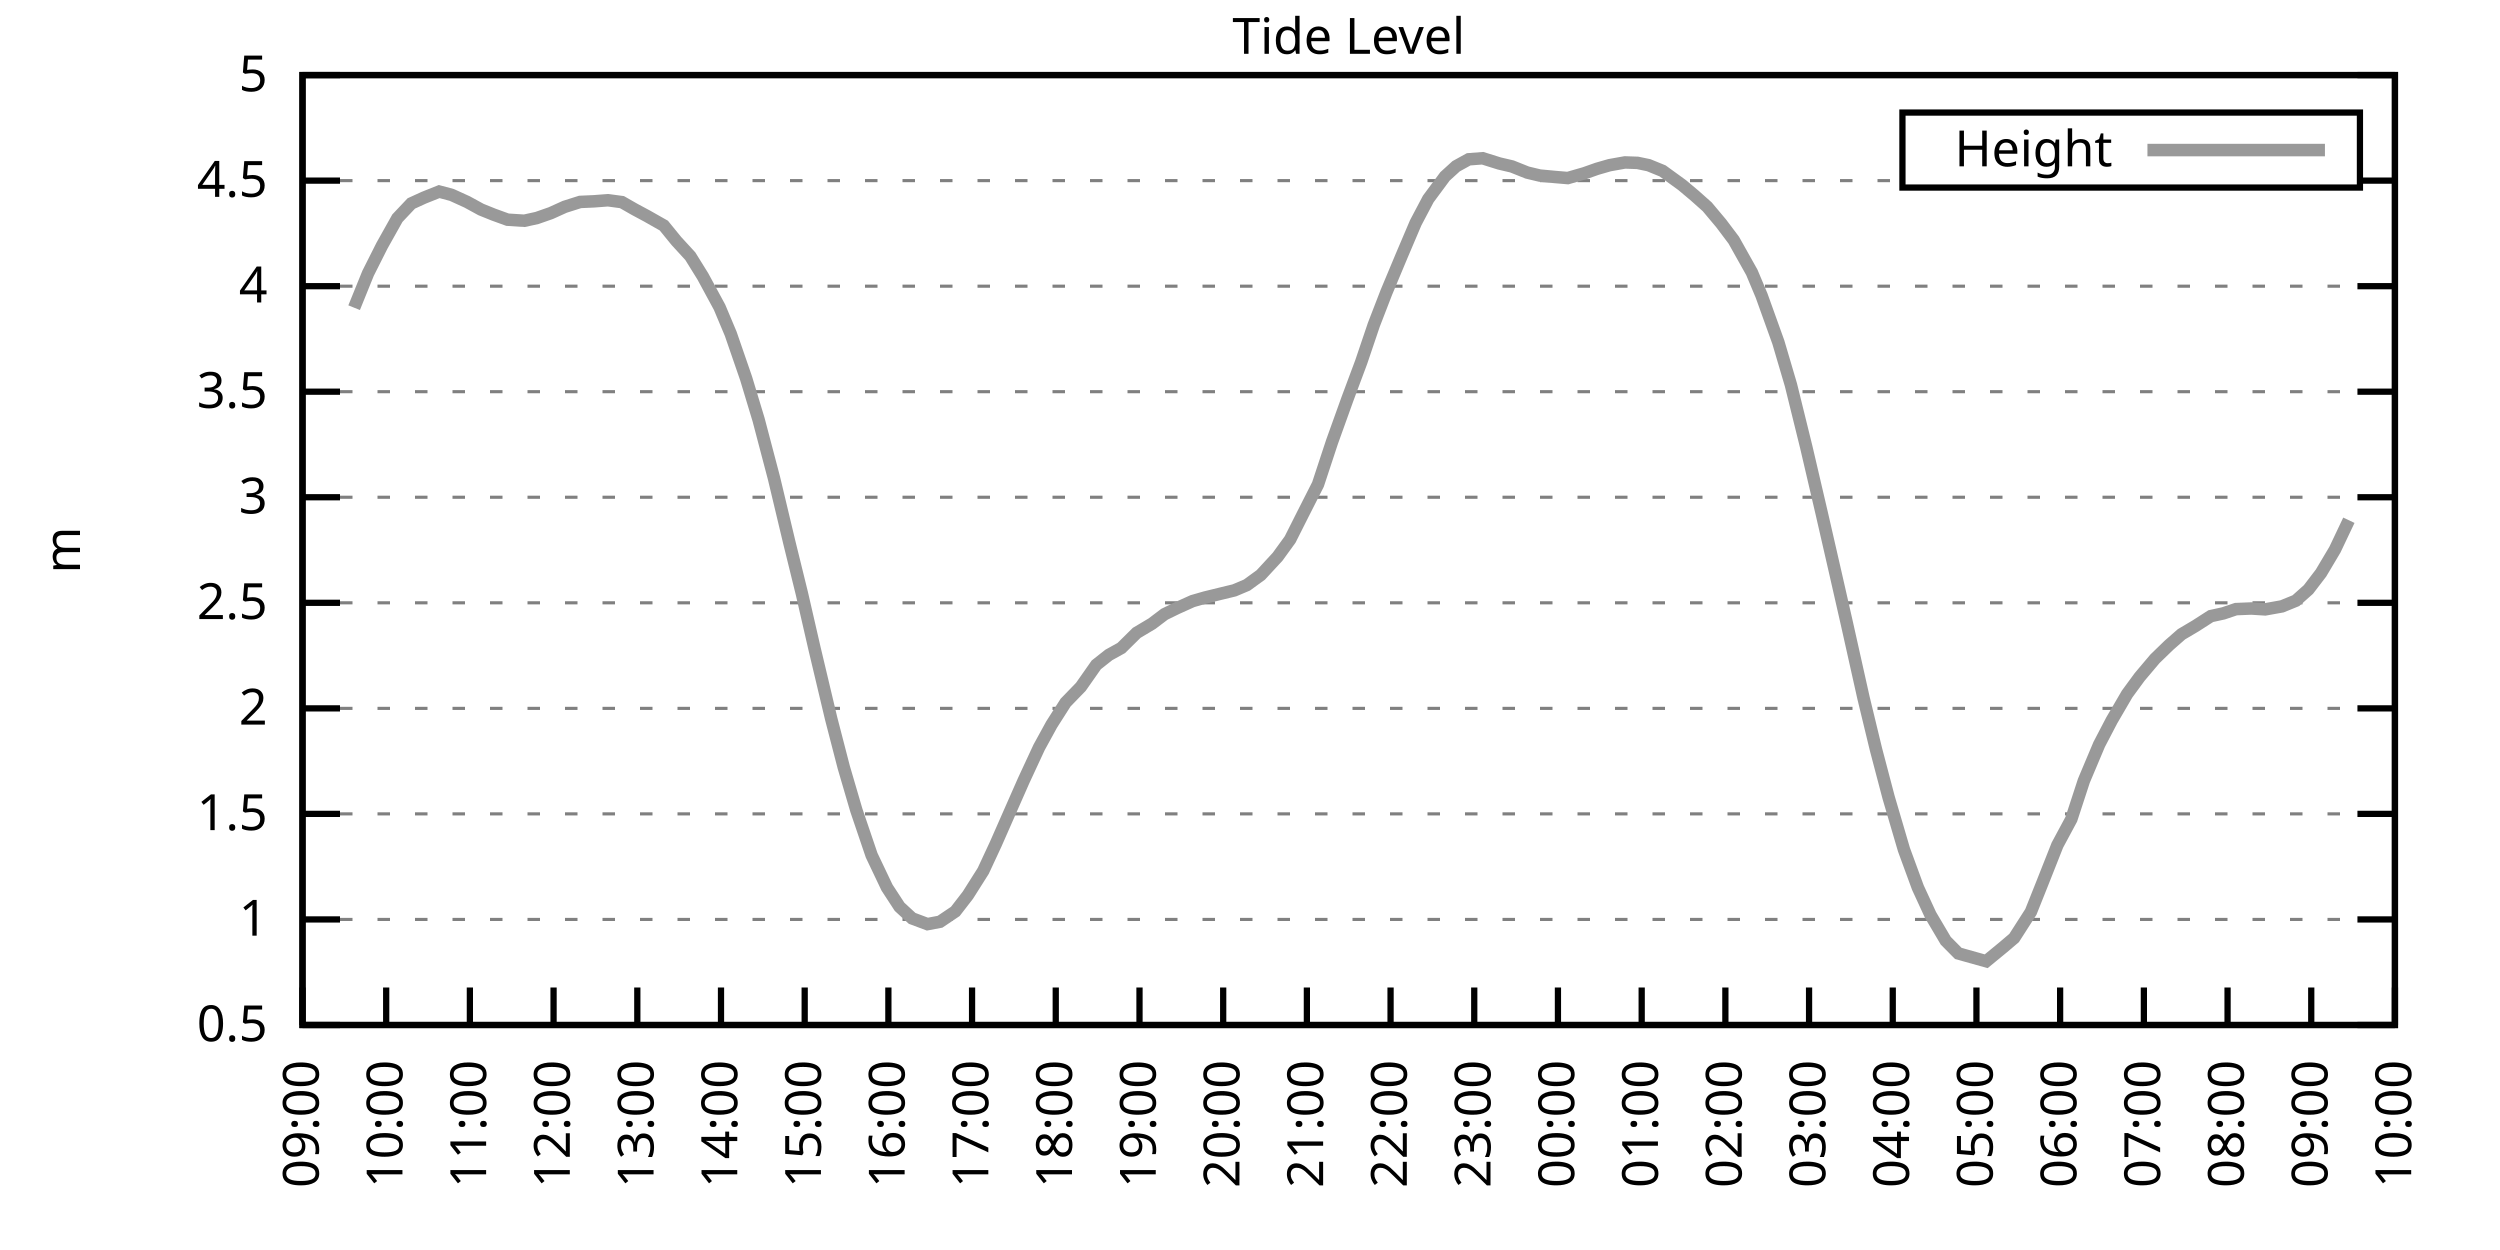
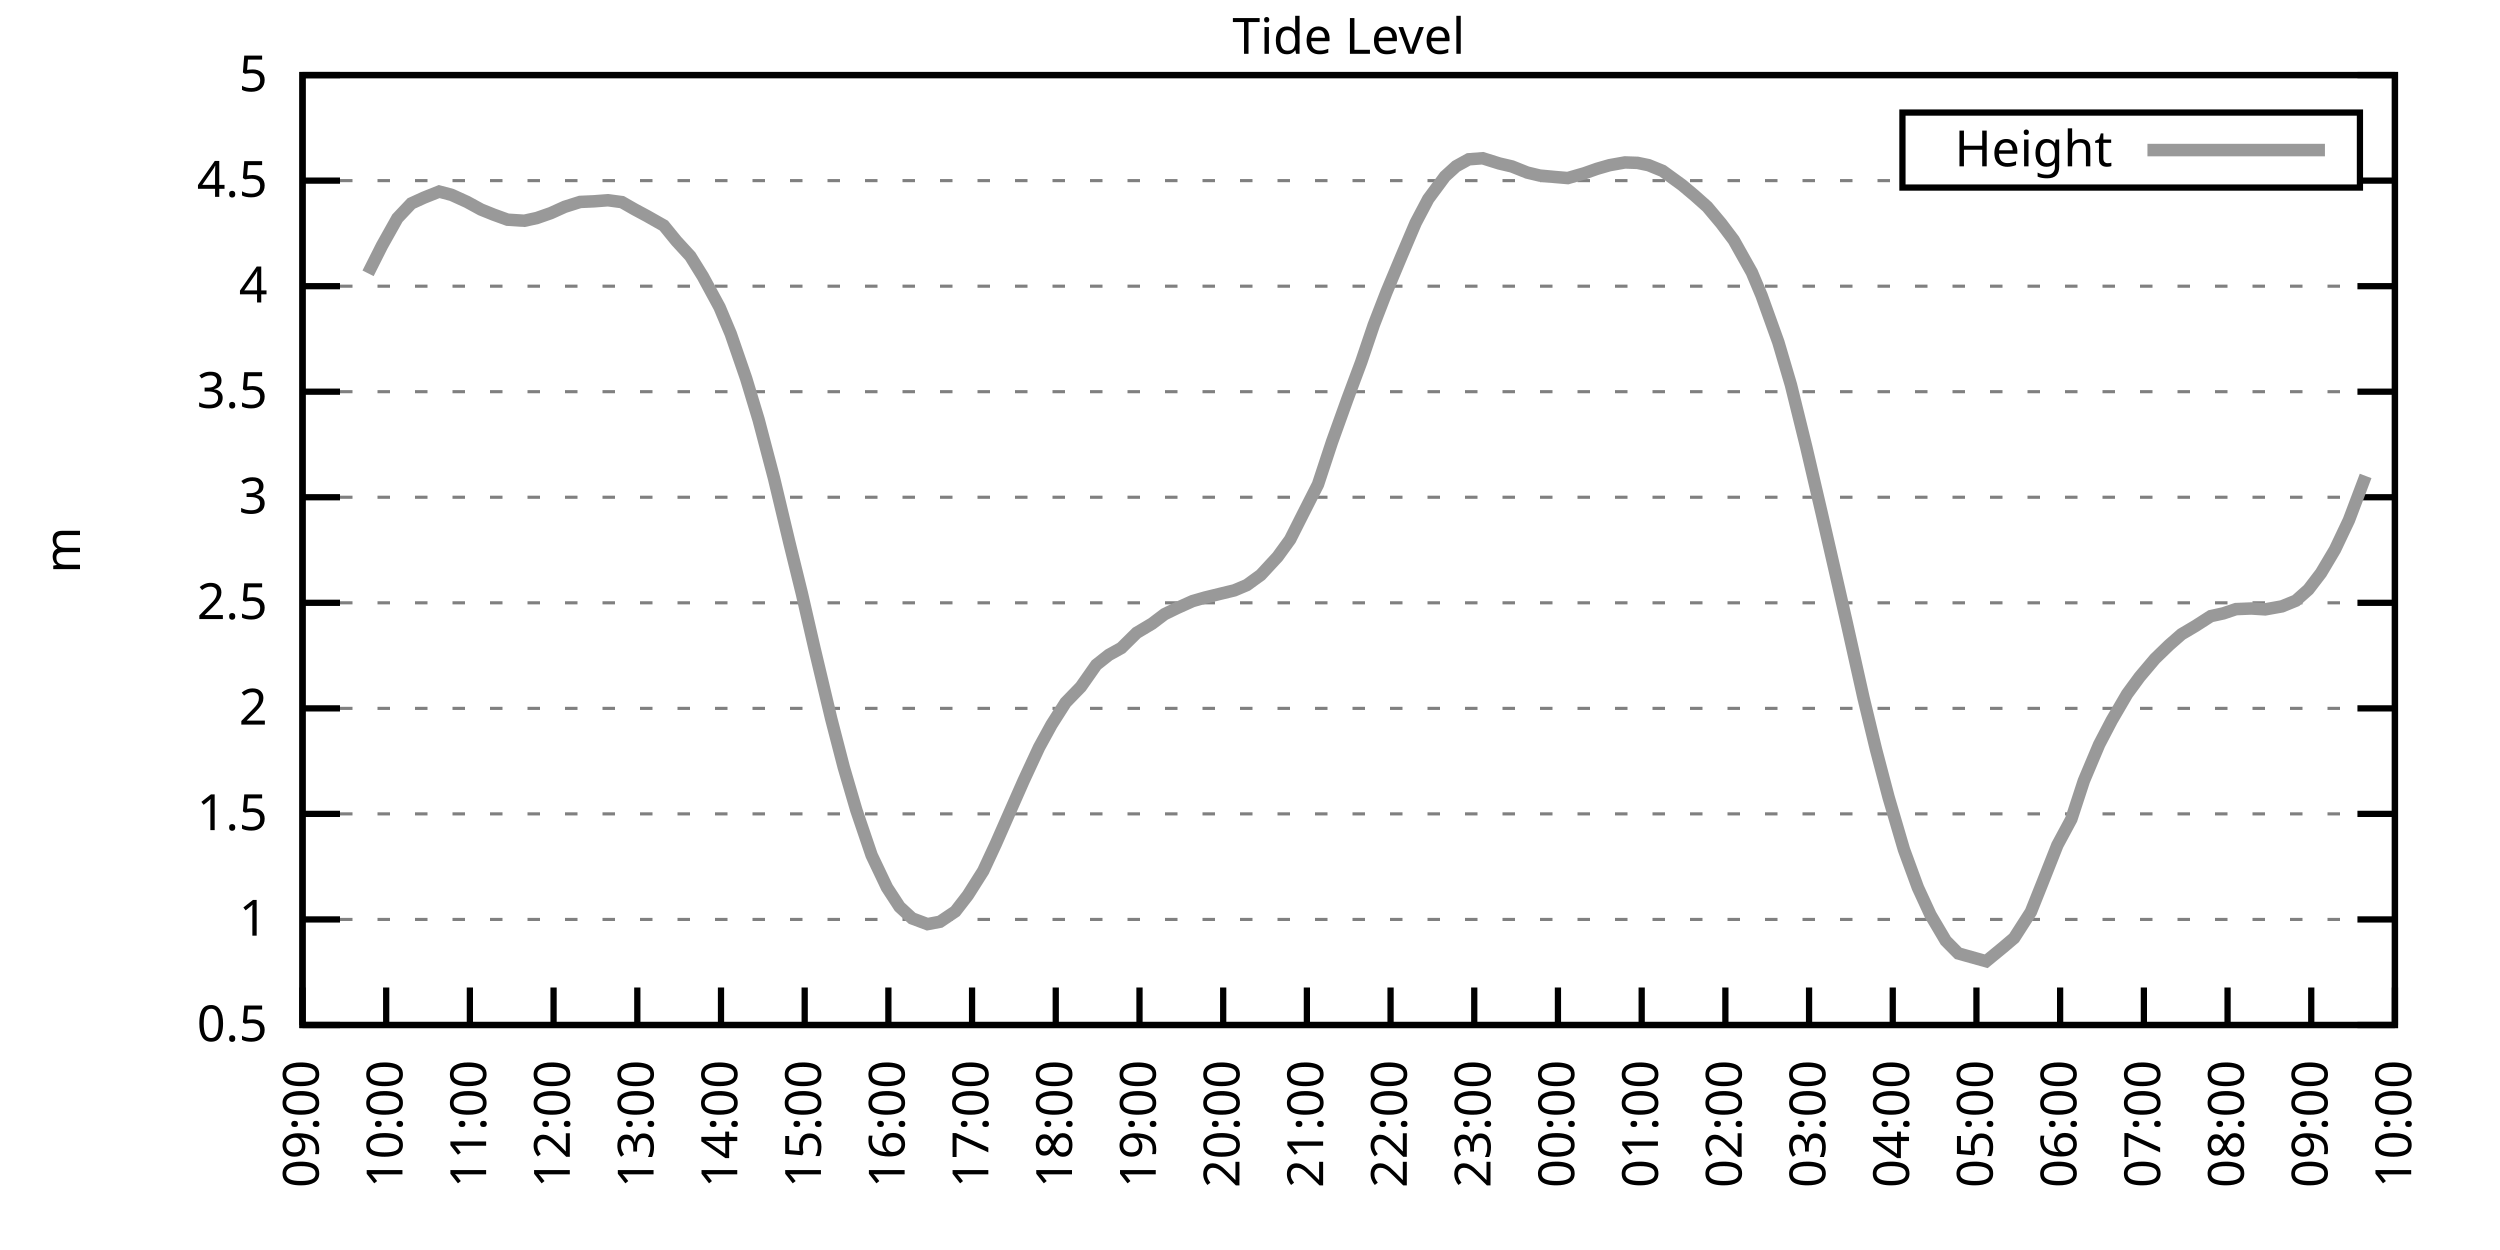
<svg xmlns="http://www.w3.org/2000/svg" xmlns:xlink="http://www.w3.org/1999/xlink" width="400" height="200" viewBox="0 0 400 200">
  <g id="gnuplot_canvas">
    <rect x="0" y="0" width="400" height="200" fill="none" />
    <defs>
      <circle id="gpDot" r="0.5" stroke-width="0.5" stroke="currentColor" />
      <path id="gpPt0" stroke-width="0.333" stroke="currentColor" d="M-1,0 h2 M0,-1 v2" />
      <path id="gpPt1" stroke-width="0.333" stroke="currentColor" d="M-1,-1 L1,1 M1,-1 L-1,1" />
      <path id="gpPt2" stroke-width="0.333" stroke="currentColor" d="M-1,0 L1,0 M0,-1 L0,1 M-1,-1 L1,1 M-1,1 L1,-1" />
      <rect id="gpPt3" stroke-width="0.333" stroke="currentColor" x="-1" y="-1" width="2" height="2" />
      <rect id="gpPt4" stroke-width="0.333" stroke="currentColor" fill="currentColor" x="-1" y="-1" width="2" height="2" />
      <circle id="gpPt5" stroke-width="0.333" stroke="currentColor" cx="0" cy="0" r="1" />
      <use xlink:href="#gpPt5" id="gpPt6" fill="currentColor" stroke="none" />
      <path id="gpPt7" stroke-width="0.333" stroke="currentColor" d="M0,-1.33 L-1.33,0.67 L1.33,0.67 z" />
      <use xlink:href="#gpPt7" id="gpPt8" fill="currentColor" stroke="none" />
      <use xlink:href="#gpPt7" id="gpPt9" stroke="currentColor" transform="rotate(180)" />
      <use xlink:href="#gpPt9" id="gpPt10" fill="currentColor" stroke="none" />
      <use xlink:href="#gpPt3" id="gpPt11" stroke="currentColor" transform="rotate(45)" />
      <use xlink:href="#gpPt11" id="gpPt12" fill="currentColor" stroke="none" />
      <path id="gpPt13" stroke-width="0.333" stroke="currentColor" d="M0,1.330 L1.265,0.411 L0.782,-1.067 L-0.782,-1.076 L-1.265,0.411 z" />
      <use xlink:href="#gpPt13" id="gpPt14" fill="currentColor" stroke="none" />
      <filter id="textbox" filterUnits="objectBoundingBox" x="0" y="0" height="1" width="1">
        <feFlood flood-color="white" flood-opacity="1" result="bgnd" />
        <feComposite in="SourceGraphic" in2="bgnd" operator="atop" />
      </filter>
      <filter id="greybox" filterUnits="objectBoundingBox" x="0" y="0" height="1" width="1">
        <feFlood flood-color="lightgrey" flood-opacity="1" result="grey" />
        <feComposite in="SourceGraphic" in2="grey" operator="atop" />
      </filter>
    </defs>
    <g fill="none" color="white" stroke="currentColor" stroke-width="1.00" stroke-linecap="butt" stroke-linejoin="miter">
</g>
    <g fill="none" color="black" stroke="currentColor" stroke-width="1.00" stroke-linecap="butt" stroke-linejoin="miter">
      <g stroke="none" shape-rendering="crispEdges">
        <polygon fill="rgb(255, 255, 255)" points="48.40,164.00 383.18,164.00 383.18,12.02 48.40,12.02 " />
      </g>
    </g>
    <g fill="none" color="black" stroke="currentColor" stroke-width="1.00" stroke-linecap="butt" stroke-linejoin="miter">
</g>
    <g fill="none" color="black" stroke="black" stroke-width="0.50" stroke-linecap="butt" stroke-linejoin="miter">
</g>
    <g fill="none" color="gray" stroke="currentColor" stroke-width="0.50" stroke-linecap="butt" stroke-linejoin="miter">
      <path stroke="gray" stroke-dasharray="2,4" class="gridline" d="M48.40,164.00 L383.19,164.00  " />
    </g>
    <g fill="none" color="gray" stroke="gray" stroke-width="1.00" stroke-linecap="butt" stroke-linejoin="miter">
</g>
    <g fill="none" color="black" stroke="currentColor" stroke-width="1.00" stroke-linecap="butt" stroke-linejoin="miter">
      <path stroke="black" d="M48.40,164.00 L54.40,164.00 M383.19,164.00 L377.19,164.00  " />
      <g transform="translate(42.80,166.60)" stroke="none" fill="black" font-family="Sans" font-size="8.00" text-anchor="end">
        <text>
          <tspan font-family="Sans"> 0.5</tspan>
        </text>
      </g>
    </g>
    <g fill="none" color="black" stroke="currentColor" stroke-width="1.00" stroke-linecap="butt" stroke-linejoin="miter">
</g>
    <g fill="none" color="black" stroke="black" stroke-width="0.50" stroke-linecap="butt" stroke-linejoin="miter">
</g>
    <g fill="none" color="gray" stroke="currentColor" stroke-width="0.50" stroke-linecap="butt" stroke-linejoin="miter">
      <path stroke="gray" stroke-dasharray="2,4" class="gridline" d="M48.40,147.11 L383.19,147.11  " />
    </g>
    <g fill="none" color="gray" stroke="gray" stroke-width="1.00" stroke-linecap="butt" stroke-linejoin="miter">
</g>
    <g fill="none" color="black" stroke="currentColor" stroke-width="1.00" stroke-linecap="butt" stroke-linejoin="miter">
      <path stroke="black" d="M48.40,147.11 L54.40,147.11 M383.19,147.11 L377.19,147.11  " />
      <g transform="translate(42.80,149.71)" stroke="none" fill="black" font-family="Sans" font-size="8.00" text-anchor="end">
        <text>
          <tspan font-family="Sans"> 1</tspan>
        </text>
      </g>
    </g>
    <g fill="none" color="black" stroke="currentColor" stroke-width="1.00" stroke-linecap="butt" stroke-linejoin="miter">
</g>
    <g fill="none" color="black" stroke="black" stroke-width="0.50" stroke-linecap="butt" stroke-linejoin="miter">
</g>
    <g fill="none" color="gray" stroke="currentColor" stroke-width="0.50" stroke-linecap="butt" stroke-linejoin="miter">
      <path stroke="gray" stroke-dasharray="2,4" class="gridline" d="M48.40,130.22 L383.19,130.22  " />
    </g>
    <g fill="none" color="gray" stroke="gray" stroke-width="1.00" stroke-linecap="butt" stroke-linejoin="miter">
</g>
    <g fill="none" color="black" stroke="currentColor" stroke-width="1.00" stroke-linecap="butt" stroke-linejoin="miter">
      <path stroke="black" d="M48.40,130.22 L54.40,130.22 M383.19,130.22 L377.19,130.22  " />
      <g transform="translate(42.80,132.82)" stroke="none" fill="black" font-family="Sans" font-size="8.00" text-anchor="end">
        <text>
          <tspan font-family="Sans"> 1.5</tspan>
        </text>
      </g>
    </g>
    <g fill="none" color="black" stroke="currentColor" stroke-width="1.00" stroke-linecap="butt" stroke-linejoin="miter">
</g>
    <g fill="none" color="black" stroke="black" stroke-width="0.50" stroke-linecap="butt" stroke-linejoin="miter">
</g>
    <g fill="none" color="gray" stroke="currentColor" stroke-width="0.50" stroke-linecap="butt" stroke-linejoin="miter">
      <path stroke="gray" stroke-dasharray="2,4" class="gridline" d="M48.40,113.34 L383.19,113.34  " />
    </g>
    <g fill="none" color="gray" stroke="gray" stroke-width="1.00" stroke-linecap="butt" stroke-linejoin="miter">
</g>
    <g fill="none" color="black" stroke="currentColor" stroke-width="1.00" stroke-linecap="butt" stroke-linejoin="miter">
      <path stroke="black" d="M48.40,113.34 L54.40,113.34 M383.19,113.34 L377.19,113.34  " />
      <g transform="translate(42.80,115.94)" stroke="none" fill="black" font-family="Sans" font-size="8.00" text-anchor="end">
        <text>
          <tspan font-family="Sans"> 2</tspan>
        </text>
      </g>
    </g>
    <g fill="none" color="black" stroke="currentColor" stroke-width="1.00" stroke-linecap="butt" stroke-linejoin="miter">
</g>
    <g fill="none" color="black" stroke="black" stroke-width="0.50" stroke-linecap="butt" stroke-linejoin="miter">
</g>
    <g fill="none" color="gray" stroke="currentColor" stroke-width="0.50" stroke-linecap="butt" stroke-linejoin="miter">
      <path stroke="gray" stroke-dasharray="2,4" class="gridline" d="M48.40,96.45 L383.19,96.45  " />
    </g>
    <g fill="none" color="gray" stroke="gray" stroke-width="1.00" stroke-linecap="butt" stroke-linejoin="miter">
</g>
    <g fill="none" color="black" stroke="currentColor" stroke-width="1.00" stroke-linecap="butt" stroke-linejoin="miter">
      <path stroke="black" d="M48.40,96.45 L54.40,96.45 M383.19,96.45 L377.19,96.45  " />
      <g transform="translate(42.80,99.05)" stroke="none" fill="black" font-family="Sans" font-size="8.00" text-anchor="end">
        <text>
          <tspan font-family="Sans"> 2.5</tspan>
        </text>
      </g>
    </g>
    <g fill="none" color="black" stroke="currentColor" stroke-width="1.00" stroke-linecap="butt" stroke-linejoin="miter">
</g>
    <g fill="none" color="black" stroke="black" stroke-width="0.50" stroke-linecap="butt" stroke-linejoin="miter">
</g>
    <g fill="none" color="gray" stroke="currentColor" stroke-width="0.50" stroke-linecap="butt" stroke-linejoin="miter">
      <path stroke="gray" stroke-dasharray="2,4" class="gridline" d="M48.40,79.56 L383.19,79.56  " />
    </g>
    <g fill="none" color="gray" stroke="gray" stroke-width="1.00" stroke-linecap="butt" stroke-linejoin="miter">
</g>
    <g fill="none" color="black" stroke="currentColor" stroke-width="1.00" stroke-linecap="butt" stroke-linejoin="miter">
      <path stroke="black" d="M48.40,79.56 L54.40,79.56 M383.19,79.56 L377.19,79.56  " />
      <g transform="translate(42.80,82.16)" stroke="none" fill="black" font-family="Sans" font-size="8.00" text-anchor="end">
        <text>
          <tspan font-family="Sans"> 3</tspan>
        </text>
      </g>
    </g>
    <g fill="none" color="black" stroke="currentColor" stroke-width="1.00" stroke-linecap="butt" stroke-linejoin="miter">
</g>
    <g fill="none" color="black" stroke="black" stroke-width="0.50" stroke-linecap="butt" stroke-linejoin="miter">
</g>
    <g fill="none" color="gray" stroke="currentColor" stroke-width="0.50" stroke-linecap="butt" stroke-linejoin="miter">
      <path stroke="gray" stroke-dasharray="2,4" class="gridline" d="M48.40,62.67 L383.19,62.67  " />
    </g>
    <g fill="none" color="gray" stroke="gray" stroke-width="1.00" stroke-linecap="butt" stroke-linejoin="miter">
</g>
    <g fill="none" color="black" stroke="currentColor" stroke-width="1.00" stroke-linecap="butt" stroke-linejoin="miter">
      <path stroke="black" d="M48.40,62.67 L54.40,62.67 M383.19,62.67 L377.19,62.67  " />
      <g transform="translate(42.80,65.27)" stroke="none" fill="black" font-family="Sans" font-size="8.00" text-anchor="end">
        <text>
          <tspan font-family="Sans"> 3.5</tspan>
        </text>
      </g>
    </g>
    <g fill="none" color="black" stroke="currentColor" stroke-width="1.00" stroke-linecap="butt" stroke-linejoin="miter">
</g>
    <g fill="none" color="black" stroke="black" stroke-width="0.50" stroke-linecap="butt" stroke-linejoin="miter">
</g>
    <g fill="none" color="gray" stroke="currentColor" stroke-width="0.50" stroke-linecap="butt" stroke-linejoin="miter">
      <path stroke="gray" stroke-dasharray="2,4" class="gridline" d="M48.40,45.79 L383.19,45.79  " />
    </g>
    <g fill="none" color="gray" stroke="gray" stroke-width="1.00" stroke-linecap="butt" stroke-linejoin="miter">
</g>
    <g fill="none" color="black" stroke="currentColor" stroke-width="1.00" stroke-linecap="butt" stroke-linejoin="miter">
      <path stroke="black" d="M48.40,45.79 L54.40,45.79 M383.19,45.79 L377.19,45.79  " />
      <g transform="translate(42.80,48.39)" stroke="none" fill="black" font-family="Sans" font-size="8.00" text-anchor="end">
        <text>
          <tspan font-family="Sans"> 4</tspan>
        </text>
      </g>
    </g>
    <g fill="none" color="black" stroke="currentColor" stroke-width="1.00" stroke-linecap="butt" stroke-linejoin="miter">
</g>
    <g fill="none" color="black" stroke="black" stroke-width="0.50" stroke-linecap="butt" stroke-linejoin="miter">
</g>
    <g fill="none" color="gray" stroke="currentColor" stroke-width="0.50" stroke-linecap="butt" stroke-linejoin="miter">
      <path stroke="gray" stroke-dasharray="2,4" class="gridline" d="M48.40,28.90 L304.39,28.90 M377.59,28.90 L383.19,28.90  " />
    </g>
    <g fill="none" color="gray" stroke="gray" stroke-width="1.00" stroke-linecap="butt" stroke-linejoin="miter">
</g>
    <g fill="none" color="black" stroke="currentColor" stroke-width="1.00" stroke-linecap="butt" stroke-linejoin="miter">
      <path stroke="black" d="M48.40,28.90 L54.40,28.90 M383.19,28.90 L377.19,28.90  " />
      <g transform="translate(42.80,31.50)" stroke="none" fill="black" font-family="Sans" font-size="8.00" text-anchor="end">
        <text>
          <tspan font-family="Sans"> 4.5</tspan>
        </text>
      </g>
    </g>
    <g fill="none" color="black" stroke="currentColor" stroke-width="1.00" stroke-linecap="butt" stroke-linejoin="miter">
</g>
    <g fill="none" color="black" stroke="black" stroke-width="0.50" stroke-linecap="butt" stroke-linejoin="miter">
</g>
    <g fill="none" color="gray" stroke="currentColor" stroke-width="0.50" stroke-linecap="butt" stroke-linejoin="miter">
      <path stroke="gray" stroke-dasharray="2,4" class="gridline" d="M48.40,12.01 L383.19,12.01  " />
    </g>
    <g fill="none" color="gray" stroke="gray" stroke-width="1.00" stroke-linecap="butt" stroke-linejoin="miter">
</g>
    <g fill="none" color="black" stroke="currentColor" stroke-width="1.00" stroke-linecap="butt" stroke-linejoin="miter">
      <path stroke="black" d="M48.40,12.01 L54.40,12.01 M383.19,12.01 L377.19,12.01  " />
      <g transform="translate(42.80,14.61)" stroke="none" fill="black" font-family="Sans" font-size="8.00" text-anchor="end">
        <text>
          <tspan font-family="Sans"> 5</tspan>
        </text>
      </g>
    </g>
    <g fill="none" color="black" stroke="currentColor" stroke-width="1.00" stroke-linecap="butt" stroke-linejoin="miter">
      <path stroke="black" d="M48.40,164.00 L48.40,158.00  " />
      <g transform="translate(51.00,169.60) rotate(270.00)" stroke="none" fill="black" font-family="Sans" font-size="8.00" text-anchor="end">
        <text>
          <tspan font-family="Sans">09:00</tspan>
        </text>
      </g>
    </g>
    <g fill="none" color="black" stroke="currentColor" stroke-width="1.00" stroke-linecap="butt" stroke-linejoin="miter">
      <path stroke="black" d="M61.79,164.00 L61.79,158.00  " />
      <g transform="translate(64.39,169.60) rotate(270.00)" stroke="none" fill="black" font-family="Sans" font-size="8.00" text-anchor="end">
        <text>
          <tspan font-family="Sans">10:00</tspan>
        </text>
      </g>
    </g>
    <g fill="none" color="black" stroke="currentColor" stroke-width="1.00" stroke-linecap="butt" stroke-linejoin="miter">
      <path stroke="black" d="M75.18,164.00 L75.18,158.00  " />
      <g transform="translate(77.78,169.60) rotate(270.00)" stroke="none" fill="black" font-family="Sans" font-size="8.00" text-anchor="end">
        <text>
          <tspan font-family="Sans">11:00</tspan>
        </text>
      </g>
    </g>
    <g fill="none" color="black" stroke="currentColor" stroke-width="1.00" stroke-linecap="butt" stroke-linejoin="miter">
      <path stroke="black" d="M88.57,164.00 L88.57,158.00  " />
      <g transform="translate(91.17,169.60) rotate(270.00)" stroke="none" fill="black" font-family="Sans" font-size="8.00" text-anchor="end">
        <text>
          <tspan font-family="Sans">12:00</tspan>
        </text>
      </g>
    </g>
    <g fill="none" color="black" stroke="currentColor" stroke-width="1.00" stroke-linecap="butt" stroke-linejoin="miter">
      <path stroke="black" d="M101.97,164.00 L101.97,158.00  " />
      <g transform="translate(104.57,169.60) rotate(270.00)" stroke="none" fill="black" font-family="Sans" font-size="8.00" text-anchor="end">
        <text>
          <tspan font-family="Sans">13:00</tspan>
        </text>
      </g>
    </g>
    <g fill="none" color="black" stroke="currentColor" stroke-width="1.00" stroke-linecap="butt" stroke-linejoin="miter">
      <path stroke="black" d="M115.36,164.00 L115.36,158.00  " />
      <g transform="translate(117.96,169.60) rotate(270.00)" stroke="none" fill="black" font-family="Sans" font-size="8.00" text-anchor="end">
        <text>
          <tspan font-family="Sans">14:00</tspan>
        </text>
      </g>
    </g>
    <g fill="none" color="black" stroke="currentColor" stroke-width="1.00" stroke-linecap="butt" stroke-linejoin="miter">
      <path stroke="black" d="M128.75,164.00 L128.75,158.00  " />
      <g transform="translate(131.35,169.60) rotate(270.00)" stroke="none" fill="black" font-family="Sans" font-size="8.00" text-anchor="end">
        <text>
          <tspan font-family="Sans">15:00</tspan>
        </text>
      </g>
    </g>
    <g fill="none" color="black" stroke="currentColor" stroke-width="1.00" stroke-linecap="butt" stroke-linejoin="miter">
      <path stroke="black" d="M142.14,164.00 L142.14,158.00  " />
      <g transform="translate(144.74,169.60) rotate(270.00)" stroke="none" fill="black" font-family="Sans" font-size="8.00" text-anchor="end">
        <text>
          <tspan font-family="Sans">16:00</tspan>
        </text>
      </g>
    </g>
    <g fill="none" color="black" stroke="currentColor" stroke-width="1.00" stroke-linecap="butt" stroke-linejoin="miter">
      <path stroke="black" d="M155.53,164.00 L155.53,158.00  " />
      <g transform="translate(158.13,169.60) rotate(270.00)" stroke="none" fill="black" font-family="Sans" font-size="8.00" text-anchor="end">
        <text>
          <tspan font-family="Sans">17:00</tspan>
        </text>
      </g>
    </g>
    <g fill="none" color="black" stroke="currentColor" stroke-width="1.00" stroke-linecap="butt" stroke-linejoin="miter">
      <path stroke="black" d="M168.92,164.00 L168.92,158.00  " />
      <g transform="translate(171.52,169.60) rotate(270.00)" stroke="none" fill="black" font-family="Sans" font-size="8.00" text-anchor="end">
        <text>
          <tspan font-family="Sans">18:00</tspan>
        </text>
      </g>
    </g>
    <g fill="none" color="black" stroke="currentColor" stroke-width="1.00" stroke-linecap="butt" stroke-linejoin="miter">
      <path stroke="black" d="M182.32,164.00 L182.32,158.00  " />
      <g transform="translate(184.92,169.60) rotate(270.00)" stroke="none" fill="black" font-family="Sans" font-size="8.00" text-anchor="end">
        <text>
          <tspan font-family="Sans">19:00</tspan>
        </text>
      </g>
    </g>
    <g fill="none" color="black" stroke="currentColor" stroke-width="1.00" stroke-linecap="butt" stroke-linejoin="miter">
      <path stroke="black" d="M195.71,164.00 L195.71,158.00  " />
      <g transform="translate(198.31,169.60) rotate(270.00)" stroke="none" fill="black" font-family="Sans" font-size="8.00" text-anchor="end">
        <text>
          <tspan font-family="Sans">20:00</tspan>
        </text>
      </g>
    </g>
    <g fill="none" color="black" stroke="currentColor" stroke-width="1.00" stroke-linecap="butt" stroke-linejoin="miter">
      <path stroke="black" d="M209.10,164.00 L209.10,158.00  " />
      <g transform="translate(211.70,169.60) rotate(270.00)" stroke="none" fill="black" font-family="Sans" font-size="8.00" text-anchor="end">
        <text>
          <tspan font-family="Sans">21:00</tspan>
        </text>
      </g>
    </g>
    <g fill="none" color="black" stroke="currentColor" stroke-width="1.00" stroke-linecap="butt" stroke-linejoin="miter">
      <path stroke="black" d="M222.49,164.00 L222.49,158.00  " />
      <g transform="translate(225.09,169.60) rotate(270.00)" stroke="none" fill="black" font-family="Sans" font-size="8.00" text-anchor="end">
        <text>
          <tspan font-family="Sans">22:00</tspan>
        </text>
      </g>
    </g>
    <g fill="none" color="black" stroke="currentColor" stroke-width="1.00" stroke-linecap="butt" stroke-linejoin="miter">
      <path stroke="black" d="M235.88,164.00 L235.88,158.00  " />
      <g transform="translate(238.48,169.60) rotate(270.00)" stroke="none" fill="black" font-family="Sans" font-size="8.00" text-anchor="end">
        <text>
          <tspan font-family="Sans">23:00</tspan>
        </text>
      </g>
    </g>
    <g fill="none" color="black" stroke="currentColor" stroke-width="1.00" stroke-linecap="butt" stroke-linejoin="miter">
      <path stroke="black" d="M249.27,164.00 L249.27,158.00  " />
      <g transform="translate(251.87,169.60) rotate(270.00)" stroke="none" fill="black" font-family="Sans" font-size="8.00" text-anchor="end">
        <text>
          <tspan font-family="Sans">00:00</tspan>
        </text>
      </g>
    </g>
    <g fill="none" color="black" stroke="currentColor" stroke-width="1.00" stroke-linecap="butt" stroke-linejoin="miter">
      <path stroke="black" d="M262.67,164.00 L262.67,158.00  " />
      <g transform="translate(265.27,169.60) rotate(270.00)" stroke="none" fill="black" font-family="Sans" font-size="8.00" text-anchor="end">
        <text>
          <tspan font-family="Sans">01:00</tspan>
        </text>
      </g>
    </g>
    <g fill="none" color="black" stroke="currentColor" stroke-width="1.00" stroke-linecap="butt" stroke-linejoin="miter">
      <path stroke="black" d="M276.06,164.00 L276.06,158.00  " />
      <g transform="translate(278.66,169.60) rotate(270.00)" stroke="none" fill="black" font-family="Sans" font-size="8.00" text-anchor="end">
        <text>
          <tspan font-family="Sans">02:00</tspan>
        </text>
      </g>
    </g>
    <g fill="none" color="black" stroke="currentColor" stroke-width="1.00" stroke-linecap="butt" stroke-linejoin="miter">
      <path stroke="black" d="M289.45,164.00 L289.45,158.00  " />
      <g transform="translate(292.05,169.60) rotate(270.00)" stroke="none" fill="black" font-family="Sans" font-size="8.00" text-anchor="end">
        <text>
          <tspan font-family="Sans">03:00</tspan>
        </text>
      </g>
    </g>
    <g fill="none" color="black" stroke="currentColor" stroke-width="1.00" stroke-linecap="butt" stroke-linejoin="miter">
      <path stroke="black" d="M302.84,164.00 L302.84,158.00  " />
      <g transform="translate(305.44,169.60) rotate(270.00)" stroke="none" fill="black" font-family="Sans" font-size="8.00" text-anchor="end">
        <text>
          <tspan font-family="Sans">04:00</tspan>
        </text>
      </g>
    </g>
    <g fill="none" color="black" stroke="currentColor" stroke-width="1.00" stroke-linecap="butt" stroke-linejoin="miter">
      <path stroke="black" d="M316.23,164.00 L316.23,158.00  " />
      <g transform="translate(318.83,169.60) rotate(270.00)" stroke="none" fill="black" font-family="Sans" font-size="8.00" text-anchor="end">
        <text>
          <tspan font-family="Sans">05:00</tspan>
        </text>
      </g>
    </g>
    <g fill="none" color="black" stroke="currentColor" stroke-width="1.00" stroke-linecap="butt" stroke-linejoin="miter">
      <path stroke="black" d="M329.62,164.00 L329.62,158.00  " />
      <g transform="translate(332.22,169.60) rotate(270.00)" stroke="none" fill="black" font-family="Sans" font-size="8.00" text-anchor="end">
        <text>
          <tspan font-family="Sans">06:00</tspan>
        </text>
      </g>
    </g>
    <g fill="none" color="black" stroke="currentColor" stroke-width="1.00" stroke-linecap="butt" stroke-linejoin="miter">
      <path stroke="black" d="M343.02,164.00 L343.02,158.00  " />
      <g transform="translate(345.62,169.60) rotate(270.00)" stroke="none" fill="black" font-family="Sans" font-size="8.00" text-anchor="end">
        <text>
          <tspan font-family="Sans">07:00</tspan>
        </text>
      </g>
    </g>
    <g fill="none" color="black" stroke="currentColor" stroke-width="1.00" stroke-linecap="butt" stroke-linejoin="miter">
      <path stroke="black" d="M356.41,164.00 L356.41,158.00  " />
      <g transform="translate(359.01,169.60) rotate(270.00)" stroke="none" fill="black" font-family="Sans" font-size="8.00" text-anchor="end">
        <text>
          <tspan font-family="Sans">08:00</tspan>
        </text>
      </g>
    </g>
    <g fill="none" color="black" stroke="currentColor" stroke-width="1.00" stroke-linecap="butt" stroke-linejoin="miter">
      <path stroke="black" d="M369.80,164.00 L369.80,158.00  " />
      <g transform="translate(372.40,169.60) rotate(270.00)" stroke="none" fill="black" font-family="Sans" font-size="8.00" text-anchor="end">
        <text>
          <tspan font-family="Sans">09:00</tspan>
        </text>
      </g>
    </g>
    <g fill="none" color="black" stroke="currentColor" stroke-width="1.00" stroke-linecap="butt" stroke-linejoin="miter">
      <path stroke="black" d="M383.19,164.00 L383.19,158.00  " />
      <g transform="translate(385.79,169.60) rotate(270.00)" stroke="none" fill="black" font-family="Sans" font-size="8.00" text-anchor="end">
        <text>
          <tspan font-family="Sans">10:00</tspan>
        </text>
      </g>
    </g>
    <g fill="none" color="black" stroke="currentColor" stroke-width="1.00" stroke-linecap="butt" stroke-linejoin="miter">
</g>
    <g fill="none" color="black" stroke="currentColor" stroke-width="1.00" stroke-linecap="butt" stroke-linejoin="miter">
      <path stroke="black" d="M48.40,12.01 L48.40,164.00 L383.19,164.00 L383.19,12.01 L48.40,12.01 Z  " />
    </g>
    <g fill="none" color="black" stroke="currentColor" stroke-width="1.00" stroke-linecap="butt" stroke-linejoin="miter">
</g>
    <g fill="none" color="black" stroke="currentColor" stroke-width="1.00" stroke-linecap="butt" stroke-linejoin="miter">
      <path stroke="black" d="M304.39,30.01 L304.39,18.01 L377.59,18.01 L377.59,30.01 L304.39,30.01 Z  " />
    </g>
    <g id="Tide_level_plot_1">
      <g fill="none" color="white" stroke="black" stroke-width="2.00" stroke-linecap="butt" stroke-linejoin="miter">
</g>
      <g fill="none" color="black" stroke="currentColor" stroke-width="2.00" stroke-linecap="butt" stroke-linejoin="miter">
        <g transform="translate(337.99,26.61)" stroke="none" fill="black" font-family="Sans" font-size="8.00" text-anchor="end">
          <text>
            <tspan font-family="Sans">Height</tspan>
          </text>
        </g>
      </g>
      <g fill="none" color="black" stroke="currentColor" stroke-width="2.00" stroke-linecap="butt" stroke-linejoin="miter">
-         <path stroke="rgb(153, 153, 153)" d="M343.59,24.01 L371.99,24.01 M56.66,49.23 L58.89,43.73 L61.12,39.30 L63.58,34.91 L65.81,32.55 L67.82,31.63   L70.27,30.65 L72.28,31.19 L74.74,32.31 L76.97,33.53 L78.98,34.34 L81.21,35.15 L83.89,35.32 L85.90,34.88   L88.13,34.10 L90.36,33.09 L92.82,32.31 L95.05,32.21 L97.28,32.04 L99.51,32.34 L101.52,33.49 L103.53,34.57   L106.21,36.09 L108.22,38.56 L110.45,40.99 L112.46,44.23 L115.13,49.16 L116.92,53.42 L119.38,60.55 L121.38,67.17   L123.84,76.52 L126.29,86.79 L128.30,94.96 L130.31,103.71 L132.99,114.99 L135.00,122.76 L137.01,129.62 L139.46,136.84   L141.92,142.01 L143.93,145.09 L145.94,146.94 L148.39,147.86 L150.40,147.48 L152.85,145.83 L154.86,143.23 L157.32,139.34   L159.33,135.02 L161.78,129.45 L163.79,124.89 L166.25,119.59 L168.25,115.94 L170.49,112.42 L172.94,109.89 L175.40,106.38   L177.41,104.79 L179.41,103.68 L181.87,101.25 L184.32,99.79 L186.33,98.27 L188.34,97.29 L190.80,96.18 L192.81,95.60   L195.26,95.00 L197.49,94.46 L199.50,93.61 L201.73,91.99 L204.41,89.09 L206.42,86.32 L208.43,82.33 L210.88,77.50   L213.12,70.71 L215.57,63.89 L217.80,57.91 L219.81,51.97 L221.82,46.77 L224.28,40.89 L226.51,35.65 L228.52,31.84   L231.20,28.22 L232.98,26.60 L234.99,25.49 L237.22,25.32 L239.90,26.16 L241.91,26.63 L244.36,27.61 L246.37,28.09   L248.83,28.32 L250.84,28.49 L253.51,27.72 L255.52,27.01 L257.53,26.43 L259.99,25.99 L262.00,26.06 L263.78,26.43   L266.01,27.34 L269.14,29.61 L271.15,31.30 L273.16,33.09 L275.39,35.75 L277.40,38.42 L280.30,43.59 L281.86,47.31   L284.54,54.77 L286.55,61.59 L289.00,71.52 L291.46,82.06 L293.69,91.79 L295.48,99.66 L298.15,111.61 L300.16,119.92   L302.17,127.56 L304.63,135.93 L306.86,142.01 L308.87,146.37 L311.32,150.52 L313.33,152.55 L317.79,153.80 L320.47,151.60   L322.26,150.08 L324.94,145.90 L326.72,141.44 L329.18,135.22 L331.41,131.07 L333.42,124.92 L335.87,119.11 L337.88,115.26   L340.34,111.04 L342.35,108.30 L344.80,105.40 L347.03,103.24 L349.04,101.48 L351.27,100.16 L353.73,98.58 L355.74,98.14   L357.75,97.46 L360.20,97.36 L362.43,97.50 L365.11,97.02 L367.34,96.11 L369.35,94.32 L371.36,91.69 L373.59,87.94   L375.82,83.24  " />
+         <path stroke="rgb(153, 153, 153)" d="M343.59,24.01 L371.99,24.01 M58.89,43.73 L61.12,39.30 L63.58,34.91 L65.81,32.55 L67.82,31.63 L70.27,30.65   L72.28,31.19 L74.74,32.31 L76.97,33.53 L78.98,34.34 L81.21,35.15 L83.89,35.32 L85.90,34.88 L88.13,34.10   L90.36,33.09 L92.82,32.31 L95.05,32.21 L97.28,32.04 L99.51,32.34 L101.52,33.49 L103.53,34.57 L106.21,36.09   L108.22,38.56 L110.45,40.99 L112.46,44.23 L115.13,49.16 L116.92,53.42 L119.38,60.55 L121.38,67.17 L123.84,76.52   L126.29,86.79 L128.30,94.96 L130.31,103.71 L132.99,114.99 L135.00,122.76 L137.01,129.62 L139.46,136.84 L141.92,142.01   L143.93,145.09 L145.94,146.94 L148.39,147.86 L150.40,147.48 L152.85,145.83 L154.86,143.23 L157.32,139.34 L159.33,135.02   L161.78,129.45 L163.79,124.89 L166.25,119.59 L168.25,115.94 L170.49,112.42 L172.94,109.89 L175.40,106.38 L177.41,104.79   L179.41,103.68 L181.87,101.25 L184.32,99.79 L186.33,98.27 L188.34,97.29 L190.80,96.18 L192.81,95.60 L195.26,95.00   L197.49,94.46 L199.50,93.61 L201.73,91.99 L204.41,89.09 L206.42,86.32 L208.43,82.33 L210.88,77.50 L213.12,70.71   L215.57,63.89 L217.80,57.91 L219.81,51.97 L221.82,46.77 L224.28,40.89 L226.51,35.65 L228.52,31.84 L231.20,28.22   L232.98,26.60 L234.99,25.49 L237.22,25.32 L239.90,26.16 L241.91,26.63 L244.36,27.61 L246.37,28.09 L248.83,28.32   L250.84,28.49 L253.51,27.72 L255.52,27.01 L257.53,26.43 L259.99,25.99 L262.00,26.06 L263.78,26.43 L266.01,27.34   L269.14,29.61 L271.15,31.30 L273.16,33.09 L275.39,35.75 L277.40,38.42 L280.30,43.59 L281.86,47.31 L284.54,54.77   L286.55,61.59 L289.00,71.52 L291.46,82.06 L293.69,91.79 L295.48,99.66 L298.15,111.61 L300.16,119.92 L302.17,127.56   L304.63,135.93 L306.86,142.01 L308.87,146.37 L311.32,150.52 L313.33,152.55 L317.79,153.80 L320.47,151.60 L322.26,150.08   L324.94,145.90 L326.72,141.44 L329.18,135.22 L331.41,131.07 L333.42,124.92 L335.87,119.11 L337.88,115.26 L340.34,111.04   L342.35,108.30 L344.80,105.40 L347.03,103.24 L349.04,101.48 L351.27,100.16 L353.73,98.58 L355.74,98.14 L357.75,97.46   L360.20,97.36 L362.43,97.50 L365.11,97.02 L367.34,96.11 L369.35,94.32 L371.36,91.69 L373.59,87.94 L375.82,83.24   L378.50,76.15  " />
      </g>
    </g>
    <g fill="none" color="black" stroke="currentColor" stroke-width="2.00" stroke-linecap="butt" stroke-linejoin="miter">
</g>
    <g fill="none" color="black" stroke="black" stroke-width="1.00" stroke-linecap="butt" stroke-linejoin="miter">
</g>
    <g fill="none" color="black" stroke="currentColor" stroke-width="1.00" stroke-linecap="butt" stroke-linejoin="miter">
      <path stroke="black" d="M48.40,12.01 L48.40,164.00 L383.19,164.00 L383.19,12.01 L48.40,12.01 Z  " />
      <g transform="translate(12.80,88.01) rotate(270.00)" stroke="none" fill="black" font-family="Sans" font-size="8.00" text-anchor="middle">
        <text>
          <tspan font-family="Sans">m</tspan>
        </text>
      </g>
    </g>
    <g fill="none" color="black" stroke="currentColor" stroke-width="1.00" stroke-linecap="butt" stroke-linejoin="miter">
</g>
    <g fill="none" color="black" stroke="currentColor" stroke-width="1.00" stroke-linecap="butt" stroke-linejoin="miter">
      <g transform="translate(215.79,8.61)" stroke="none" fill="black" font-family="Sans" font-size="8.00" text-anchor="middle">
        <text>
          <tspan font-family="Sans">Tide Level</tspan>
        </text>
      </g>
    </g>
    <g fill="none" color="black" stroke="currentColor" stroke-width="1.00" stroke-linecap="butt" stroke-linejoin="miter">
</g>
  </g>
</svg>
